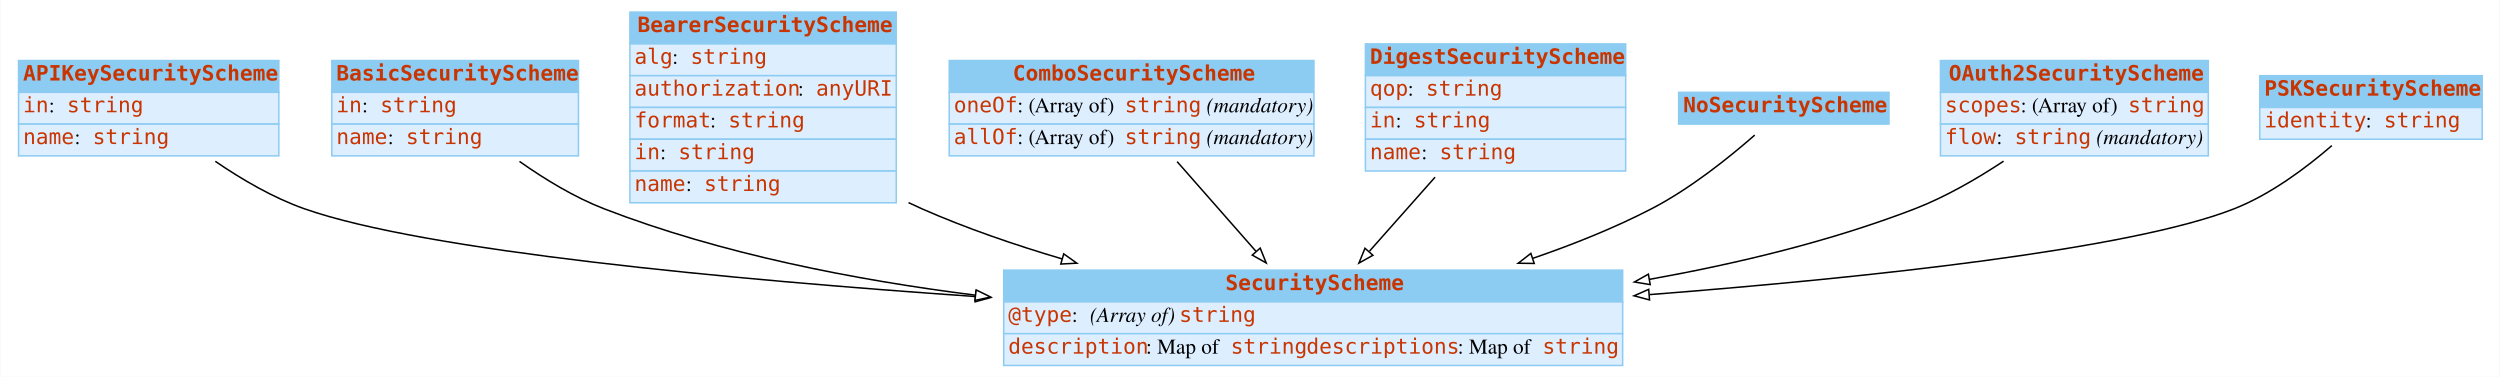
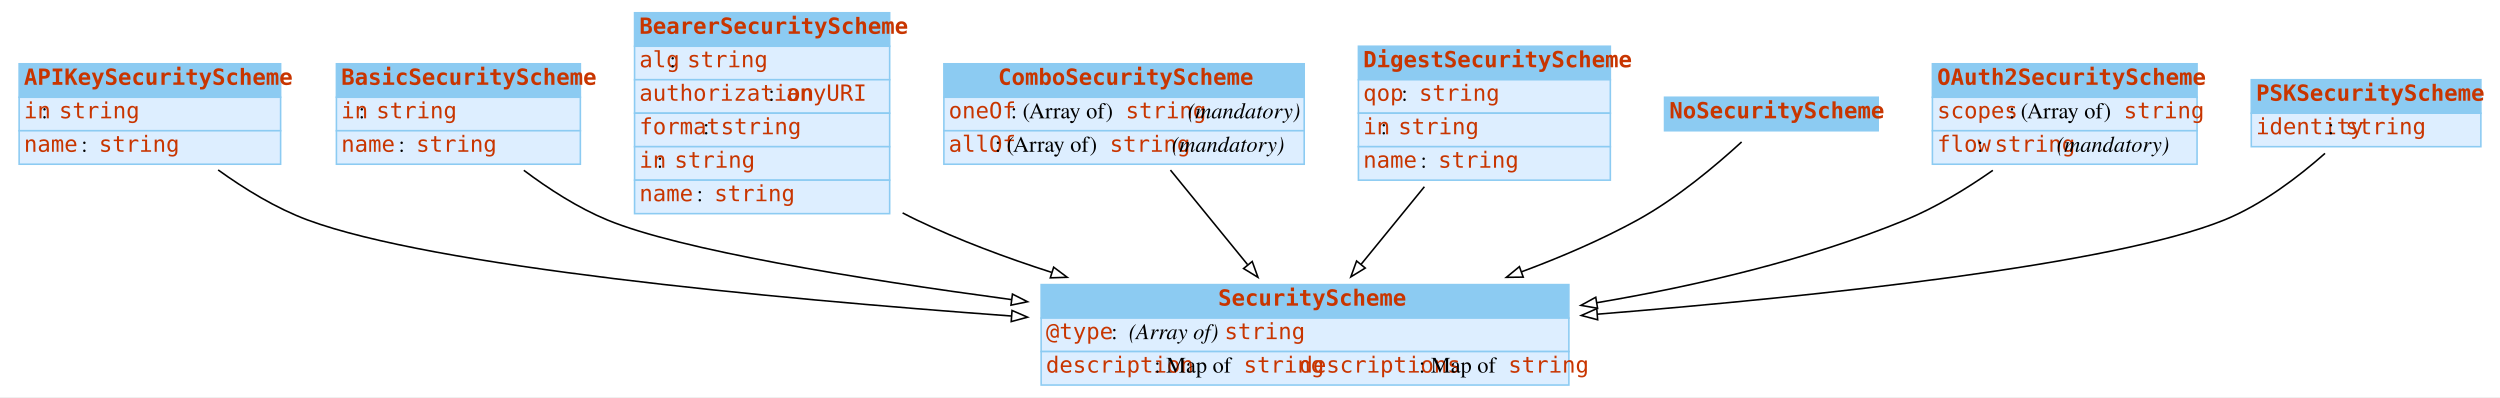
- <svg xmlns="http://www.w3.org/2000/svg" width="1652pt" height="249pt" viewBox="0.00 0.00 1651.50 249.00">
+ <svg xmlns="http://www.w3.org/2000/svg" width="1568pt" height="249pt" viewBox="0.00 0.00 1568.00 249.00">
  <g id="graph0" class="graph" transform="scale(1 1) rotate(0) translate(4 245)">
-     <polygon fill="white" stroke="none" points="-4,4 -4,-245 1647.5,-245 1647.5,4 -4,4" />
+     <polygon fill="#ffffff" stroke="transparent" points="-4,4 -4,-245 1564,-245 1564,4 -4,4" />
    <g id="node1" class="node">
-       <polygon fill="#8ccbf2" stroke="none" points="8,-184 8,-205 180,-205 180,-184 8,-184" />
-       <polygon fill="none" stroke="#8ccbf2" points="8,-184 8,-205 180,-205 180,-184 8,-184" />
+       <polygon fill="#8ccbf2" stroke="transparent" points="8,-184 8,-205 172,-205 172,-184 8,-184" />
+       <polygon fill="none" stroke="#8ccbf2" points="8,-184 8,-205 172,-205 172,-184 8,-184" />
      <text text-anchor="start" x="11" y="-191.8" font-family="mono" font-weight="bold" font-size="14.00" fill="#c83500">APIKeySecurityScheme</text>
-       <polygon fill="#ddeeff" stroke="none" points="8,-163 8,-184 180,-184 180,-163 8,-163" />
-       <polygon fill="none" stroke="#8ccbf2" points="8,-163 8,-184 180,-184 180,-163 8,-163" />
+       <polygon fill="#ddeeff" stroke="transparent" points="8,-163 8,-184 172,-184 172,-163 8,-163" />
+       <polygon fill="none" stroke="#8ccbf2" points="8,-163 8,-184 172,-184 172,-163 8,-163" />
      <text text-anchor="start" x="11" y="-170.8" font-family="mono" font-size="14.00" fill="#c83500">in</text>
-       <text text-anchor="start" x="28" y="-170.8" font-family="Times,serif" font-size="14.00"> : </text>
-       <text text-anchor="start" x="40" y="-170.8" font-family="mono" font-size="14.00" fill="#c83500">string</text>
-       <polygon fill="#ddeeff" stroke="none" points="8,-142 8,-163 180,-163 180,-142 8,-142" />
-       <polygon fill="none" stroke="#8ccbf2" points="8,-142 8,-163 180,-163 180,-142 8,-142" />
+       <text text-anchor="start" x="22" y="-170.8" font-family="Times,serif" font-size="14.00" fill="#000000"> : </text>
+       <text text-anchor="start" x="33" y="-170.8" font-family="mono" font-size="14.00" fill="#c83500">string</text>
+       <polygon fill="#ddeeff" stroke="transparent" points="8,-142 8,-163 172,-163 172,-142 8,-142" />
+       <polygon fill="none" stroke="#8ccbf2" points="8,-142 8,-163 172,-163 172,-142 8,-142" />
      <text text-anchor="start" x="11" y="-149.8" font-family="mono" font-size="14.00" fill="#c83500">name</text>
-       <text text-anchor="start" x="45" y="-149.8" font-family="Times,serif" font-size="14.00"> : </text>
-       <text text-anchor="start" x="57" y="-149.8" font-family="mono" font-size="14.00" fill="#c83500">string</text>
+       <text text-anchor="start" x="47" y="-149.8" font-family="Times,serif" font-size="14.00" fill="#000000"> : </text>
+       <text text-anchor="start" x="58" y="-149.8" font-family="mono" font-size="14.00" fill="#c83500">string</text>
    </g>
    <g id="node9" class="node">
-       <polygon fill="#8ccbf2" stroke="none" points="659,-45.5 659,-66.5 1068,-66.5 1068,-45.5 659,-45.5" />
-       <polygon fill="none" stroke="#8ccbf2" points="659,-45.5 659,-66.5 1068,-66.5 1068,-45.5 659,-45.5" />
-       <text text-anchor="start" x="805.5" y="-53.3" font-family="mono" font-weight="bold" font-size="14.00" fill="#c83500">SecurityScheme</text>
-       <polygon fill="#ddeeff" stroke="none" points="659,-24.5 659,-45.5 1068,-45.5 1068,-24.5 659,-24.5" />
-       <polygon fill="none" stroke="#8ccbf2" points="659,-24.5 659,-45.5 1068,-45.5 1068,-24.5 659,-24.5" />
-       <text text-anchor="start" x="662" y="-32.3" font-family="mono" font-size="14.00" fill="#c83500">@type</text>
-       <text text-anchor="start" x="704" y="-32.3" font-family="Times,serif" font-size="14.00"> : </text>
-       <text text-anchor="start" x="716" y="-32.3" font-family="Times,serif" font-style="italic" font-size="14.00">(Array of) </text>
-       <text text-anchor="start" x="775" y="-32.3" font-family="mono" font-size="14.00" fill="#c83500">string</text>
-       <polygon fill="#ddeeff" stroke="none" points="659,-3.5 659,-24.5 1068,-24.5 1068,-3.5 659,-3.5" />
-       <polygon fill="none" stroke="#8ccbf2" points="659,-3.5 659,-24.5 1068,-24.5 1068,-3.5 659,-3.5" />
-       <text text-anchor="start" x="662" y="-11.3" font-family="mono" font-size="14.00" fill="#c83500">description</text>
-       <text text-anchor="start" x="753" y="-11.3" font-family="Times,serif" font-size="14.00"> : Map of </text>
-       <text text-anchor="start" x="809" y="-11.3" font-family="mono" font-size="14.00" fill="#c83500">string</text>
-       <text text-anchor="start" x="859" y="-11.3" font-family="mono" font-size="14.00" fill="#c83500">descriptions</text>
-       <text text-anchor="start" x="959" y="-11.3" font-family="Times,serif" font-size="14.00"> : Map of </text>
-       <text text-anchor="start" x="1015" y="-11.3" font-family="mono" font-size="14.00" fill="#c83500">string</text>
+       <polygon fill="#8ccbf2" stroke="transparent" points="649,-45.5 649,-66.5 980,-66.5 980,-45.5 649,-45.5" />
+       <polygon fill="none" stroke="#8ccbf2" points="649,-45.5 649,-66.5 980,-66.5 980,-45.5 649,-45.5" />
+       <text text-anchor="start" x="760" y="-53.3" font-family="mono" font-weight="bold" font-size="14.00" fill="#c83500">SecurityScheme</text>
+       <polygon fill="#ddeeff" stroke="transparent" points="649,-24.5 649,-45.5 980,-45.5 980,-24.5 649,-24.5" />
+       <polygon fill="none" stroke="#8ccbf2" points="649,-24.5 649,-45.5 980,-45.5 980,-24.5 649,-24.5" />
+       <text text-anchor="start" x="652" y="-32.3" font-family="mono" font-size="14.00" fill="#c83500">@type</text>
+       <text text-anchor="start" x="693" y="-32.3" font-family="Times,serif" font-size="14.00" fill="#000000"> : </text>
+       <text text-anchor="start" x="704" y="-32.3" font-family="Times,serif" font-style="italic" font-size="14.00" fill="#000000">(Array of) </text>
+       <text text-anchor="start" x="764" y="-32.3" font-family="mono" font-size="14.00" fill="#c83500">string</text>
+       <polygon fill="#ddeeff" stroke="transparent" points="649,-3.5 649,-24.5 980,-24.5 980,-3.5 649,-3.5" />
+       <polygon fill="none" stroke="#8ccbf2" points="649,-3.5 649,-24.5 980,-24.5 980,-3.5 649,-3.5" />
+       <text text-anchor="start" x="652" y="-11.3" font-family="mono" font-size="14.00" fill="#c83500">description</text>
+       <text text-anchor="start" x="720" y="-11.3" font-family="Times,serif" font-size="14.00" fill="#000000"> : Map of </text>
+       <text text-anchor="start" x="776" y="-11.3" font-family="mono" font-size="14.00" fill="#c83500">string</text>
+       <text text-anchor="start" x="811" y="-11.3" font-family="mono" font-size="14.00" fill="#c83500">descriptions</text>
+       <text text-anchor="start" x="886" y="-11.3" font-family="Times,serif" font-size="14.00" fill="#000000"> : Map of </text>
+       <text text-anchor="start" x="942" y="-11.3" font-family="mono" font-size="14.00" fill="#c83500">string</text>
    </g>
    <g id="edge1" class="edge">
-       <path fill="none" stroke="black" d="M138.026,-138.394C155.454,-126.464 176.26,-114.282 197,-107 276.45,-79.104 479.195,-60.206 640.283,-49.055" />
-       <polygon fill="white" stroke="black" points="640.608,-52.541 650.345,-48.364 640.129,-45.557 640.608,-52.541" />
+       <path fill="none" stroke="#000000" d="M132.822,-138.409C149.398,-126.475 169.147,-114.347 189,-107 267.427,-77.977 475.672,-58.092 630.359,-46.797" />
+       <polygon fill="#ffffff" stroke="#000000" points="630.747,-50.278 640.468,-46.066 630.242,-43.297 630.747,-50.278" />
    </g>
    <g id="node2" class="node">
-       <polygon fill="#8ccbf2" stroke="none" points="215,-184 215,-205 378,-205 378,-184 215,-184" />
-       <polygon fill="none" stroke="#8ccbf2" points="215,-184 215,-205 378,-205 378,-184 215,-184" />
-       <text text-anchor="start" x="218" y="-191.8" font-family="mono" font-weight="bold" font-size="14.00" fill="#c83500">BasicSecurityScheme</text>
-       <polygon fill="#ddeeff" stroke="none" points="215,-163 215,-184 378,-184 378,-163 215,-163" />
-       <polygon fill="none" stroke="#8ccbf2" points="215,-163 215,-184 378,-184 378,-163 215,-163" />
-       <text text-anchor="start" x="218" y="-170.8" font-family="mono" font-size="14.00" fill="#c83500">in</text>
-       <text text-anchor="start" x="235" y="-170.8" font-family="Times,serif" font-size="14.00"> : </text>
-       <text text-anchor="start" x="247" y="-170.8" font-family="mono" font-size="14.00" fill="#c83500">string</text>
-       <polygon fill="#ddeeff" stroke="none" points="215,-142 215,-163 378,-163 378,-142 215,-142" />
-       <polygon fill="none" stroke="#8ccbf2" points="215,-142 215,-163 378,-163 378,-142 215,-142" />
-       <text text-anchor="start" x="218" y="-149.8" font-family="mono" font-size="14.00" fill="#c83500">name</text>
-       <text text-anchor="start" x="252" y="-149.8" font-family="Times,serif" font-size="14.00"> : </text>
-       <text text-anchor="start" x="264" y="-149.8" font-family="mono" font-size="14.00" fill="#c83500">string</text>
+       <polygon fill="#8ccbf2" stroke="transparent" points="207,-184 207,-205 360,-205 360,-184 207,-184" />
+       <polygon fill="none" stroke="#8ccbf2" points="207,-184 207,-205 360,-205 360,-184 207,-184" />
+       <text text-anchor="start" x="210" y="-191.8" font-family="mono" font-weight="bold" font-size="14.00" fill="#c83500">BasicSecurityScheme</text>
+       <polygon fill="#ddeeff" stroke="transparent" points="207,-163 207,-184 360,-184 360,-163 207,-163" />
+       <polygon fill="none" stroke="#8ccbf2" points="207,-163 207,-184 360,-184 360,-163 207,-163" />
+       <text text-anchor="start" x="210" y="-170.8" font-family="mono" font-size="14.00" fill="#c83500">in</text>
+       <text text-anchor="start" x="221" y="-170.8" font-family="Times,serif" font-size="14.00" fill="#000000"> : </text>
+       <text text-anchor="start" x="232" y="-170.8" font-family="mono" font-size="14.00" fill="#c83500">string</text>
+       <polygon fill="#ddeeff" stroke="transparent" points="207,-142 207,-163 360,-163 360,-142 207,-142" />
+       <polygon fill="none" stroke="#8ccbf2" points="207,-142 207,-163 360,-163 360,-142 207,-142" />
+       <text text-anchor="start" x="210" y="-149.8" font-family="mono" font-size="14.00" fill="#c83500">name</text>
+       <text text-anchor="start" x="246" y="-149.8" font-family="Times,serif" font-size="14.00" fill="#000000"> : </text>
+       <text text-anchor="start" x="257" y="-149.8" font-family="mono" font-size="14.00" fill="#c83500">string</text>
    </g>
    <g id="edge2" class="edge">
-       <path fill="none" stroke="black" d="M339.038,-138.329C355.638,-126.615 375.346,-114.595 395,-107 472.083,-77.212 560.832,-59.949 640.183,-49.966" />
-       <polygon fill="white" stroke="black" points="640.812,-53.415 650.312,-48.725 639.96,-46.467 640.812,-53.415" />
+       <path fill="none" stroke="#000000" d="M324.533,-138.186C340.073,-126.525 358.47,-114.632 377,-107 422.615,-88.212 532.328,-70.291 630.405,-57.091" />
+       <polygon fill="#ffffff" stroke="#000000" points="631.017,-60.54 640.466,-55.748 630.09,-53.602 631.017,-60.54" />
    </g>
    <g id="node3" class="node">
-       <polygon fill="#8ccbf2" stroke="none" points="412,-216 412,-237 588,-237 588,-216 412,-216" />
-       <polygon fill="none" stroke="#8ccbf2" points="412,-216 412,-237 588,-237 588,-216 412,-216" />
-       <text text-anchor="start" x="417" y="-223.8" font-family="mono" font-weight="bold" font-size="14.00" fill="#c83500">BearerSecurityScheme</text>
-       <polygon fill="#ddeeff" stroke="none" points="412,-195 412,-216 588,-216 588,-195 412,-195" />
-       <polygon fill="none" stroke="#8ccbf2" points="412,-195 412,-216 588,-216 588,-195 412,-195" />
-       <text text-anchor="start" x="415" y="-202.8" font-family="mono" font-size="14.00" fill="#c83500">alg</text>
-       <text text-anchor="start" x="440" y="-202.8" font-family="Times,serif" font-size="14.00"> : </text>
-       <text text-anchor="start" x="452" y="-202.8" font-family="mono" font-size="14.00" fill="#c83500">string</text>
-       <polygon fill="#ddeeff" stroke="none" points="412,-174 412,-195 588,-195 588,-174 412,-174" />
-       <polygon fill="none" stroke="#8ccbf2" points="412,-174 412,-195 588,-195 588,-174 412,-174" />
-       <text text-anchor="start" x="415" y="-181.8" font-family="mono" font-size="14.00" fill="#c83500">authorization</text>
-       <text text-anchor="start" x="523" y="-181.8" font-family="Times,serif" font-size="14.00"> : </text>
-       <text text-anchor="start" x="535" y="-181.8" font-family="mono" font-size="14.00" fill="#c83500">anyURI</text>
-       <polygon fill="#ddeeff" stroke="none" points="412,-153 412,-174 588,-174 588,-153 412,-153" />
-       <polygon fill="none" stroke="#8ccbf2" points="412,-153 412,-174 588,-174 588,-153 412,-153" />
-       <text text-anchor="start" x="415" y="-160.8" font-family="mono" font-size="14.00" fill="#c83500">format</text>
-       <text text-anchor="start" x="465" y="-160.8" font-family="Times,serif" font-size="14.00"> : </text>
-       <text text-anchor="start" x="477" y="-160.8" font-family="mono" font-size="14.00" fill="#c83500">string</text>
-       <polygon fill="#ddeeff" stroke="none" points="412,-132 412,-153 588,-153 588,-132 412,-132" />
-       <polygon fill="none" stroke="#8ccbf2" points="412,-132 412,-153 588,-153 588,-132 412,-132" />
-       <text text-anchor="start" x="415" y="-139.8" font-family="mono" font-size="14.00" fill="#c83500">in</text>
-       <text text-anchor="start" x="432" y="-139.8" font-family="Times,serif" font-size="14.00"> : </text>
-       <text text-anchor="start" x="444" y="-139.8" font-family="mono" font-size="14.00" fill="#c83500">string</text>
-       <polygon fill="#ddeeff" stroke="none" points="412,-111 412,-132 588,-132 588,-111 412,-111" />
-       <polygon fill="none" stroke="#8ccbf2" points="412,-111 412,-132 588,-132 588,-111 412,-111" />
-       <text text-anchor="start" x="415" y="-118.8" font-family="mono" font-size="14.00" fill="#c83500">name</text>
-       <text text-anchor="start" x="449" y="-118.8" font-family="Times,serif" font-size="14.00"> : </text>
-       <text text-anchor="start" x="461" y="-118.8" font-family="mono" font-size="14.00" fill="#c83500">string</text>
+       <polygon fill="#8ccbf2" stroke="transparent" points="394,-216 394,-237 554,-237 554,-216 394,-216" />
+       <polygon fill="none" stroke="#8ccbf2" points="394,-216 394,-237 554,-237 554,-216 394,-216" />
+       <text text-anchor="start" x="397" y="-223.8" font-family="mono" font-weight="bold" font-size="14.00" fill="#c83500">BearerSecurityScheme</text>
+       <polygon fill="#ddeeff" stroke="transparent" points="394,-195 394,-216 554,-216 554,-195 394,-195" />
+       <polygon fill="none" stroke="#8ccbf2" points="394,-195 394,-216 554,-216 554,-195 394,-195" />
+       <text text-anchor="start" x="397" y="-202.8" font-family="mono" font-size="14.00" fill="#c83500">alg</text>
+       <text text-anchor="start" x="416" y="-202.8" font-family="Times,serif" font-size="14.00" fill="#000000"> : </text>
+       <text text-anchor="start" x="427" y="-202.8" font-family="mono" font-size="14.00" fill="#c83500">string</text>
+       <polygon fill="#ddeeff" stroke="transparent" points="394,-174 394,-195 554,-195 554,-174 394,-174" />
+       <polygon fill="none" stroke="#8ccbf2" points="394,-174 394,-195 554,-195 554,-174 394,-174" />
+       <text text-anchor="start" x="397" y="-181.8" font-family="mono" font-size="14.00" fill="#c83500">authorization</text>
+       <text text-anchor="start" x="478" y="-181.8" font-family="Times,serif" font-size="14.00" fill="#000000"> : </text>
+       <text text-anchor="start" x="489" y="-181.8" font-family="mono" font-size="14.00" fill="#c83500">anyURI</text>
+       <polygon fill="#ddeeff" stroke="transparent" points="394,-153 394,-174 554,-174 554,-153 394,-153" />
+       <polygon fill="none" stroke="#8ccbf2" points="394,-153 394,-174 554,-174 554,-153 394,-153" />
+       <text text-anchor="start" x="397" y="-160.8" font-family="mono" font-size="14.00" fill="#c83500">format</text>
+       <text text-anchor="start" x="437" y="-160.8" font-family="Times,serif" font-size="14.00" fill="#000000"> : </text>
+       <text text-anchor="start" x="448" y="-160.8" font-family="mono" font-size="14.00" fill="#c83500">string</text>
+       <polygon fill="#ddeeff" stroke="transparent" points="394,-132 394,-153 554,-153 554,-132 394,-132" />
+       <polygon fill="none" stroke="#8ccbf2" points="394,-132 394,-153 554,-153 554,-132 394,-132" />
+       <text text-anchor="start" x="397" y="-139.8" font-family="mono" font-size="14.00" fill="#c83500">in</text>
+       <text text-anchor="start" x="408" y="-139.8" font-family="Times,serif" font-size="14.00" fill="#000000"> : </text>
+       <text text-anchor="start" x="419" y="-139.8" font-family="mono" font-size="14.00" fill="#c83500">string</text>
+       <polygon fill="#ddeeff" stroke="transparent" points="394,-111 394,-132 554,-132 554,-111 394,-111" />
+       <polygon fill="none" stroke="#8ccbf2" points="394,-111 394,-132 554,-132 554,-111 394,-111" />
+       <text text-anchor="start" x="397" y="-118.8" font-family="mono" font-size="14.00" fill="#c83500">name</text>
+       <text text-anchor="start" x="433" y="-118.8" font-family="Times,serif" font-size="14.00" fill="#000000"> : </text>
+       <text text-anchor="start" x="444" y="-118.8" font-family="mono" font-size="14.00" fill="#c83500">string</text>
    </g>
    <g id="edge3" class="edge">
-       <path fill="none" stroke="black" d="M596.099,-111.107C599.072,-109.673 602.043,-108.299 605,-107 634.184,-94.178 666.268,-83.164 697.599,-73.909" />
-       <polygon fill="white" stroke="black" points="698.667,-77.243 707.294,-71.093 696.715,-70.521 698.667,-77.243" />
+       <path fill="none" stroke="#000000" d="M562.118,-111.472C565.08,-109.906 568.045,-108.411 571,-107 597.564,-94.321 626.849,-83.385 655.616,-74.146" />
+       <polygon fill="#ffffff" stroke="#000000" points="656.862,-77.423 665.347,-71.078 654.758,-70.747 656.862,-77.423" />
    </g>
    <g id="node4" class="node">
-       <polygon fill="#8ccbf2" stroke="none" points="623,-184 623,-205 864,-205 864,-184 623,-184" />
-       <polygon fill="none" stroke="#8ccbf2" points="623,-184 623,-205 864,-205 864,-184 623,-184" />
-       <text text-anchor="start" x="665" y="-191.8" font-family="mono" font-weight="bold" font-size="14.00" fill="#c83500">ComboSecurityScheme</text>
-       <polygon fill="#ddeeff" stroke="none" points="623,-163 623,-184 864,-184 864,-163 623,-163" />
-       <polygon fill="none" stroke="#8ccbf2" points="623,-163 623,-184 864,-184 864,-163 623,-163" />
-       <text text-anchor="start" x="626" y="-170.8" font-family="mono" font-size="14.00" fill="#c83500">oneOf</text>
-       <text text-anchor="start" x="668" y="-170.8" font-family="Times,serif" font-size="14.00"> : (Array of) </text>
-       <text text-anchor="start" x="739" y="-170.8" font-family="mono" font-size="14.00" fill="#c83500">string</text>
-       <text text-anchor="start" x="789" y="-170.8" font-family="Times,serif" font-size="14.00"> </text>
-       <text text-anchor="start" x="793" y="-170.8" font-family="Times,serif" font-style="italic" font-size="14.00">(mandatory)</text>
-       <polygon fill="#ddeeff" stroke="none" points="623,-142 623,-163 864,-163 864,-142 623,-142" />
-       <polygon fill="none" stroke="#8ccbf2" points="623,-142 623,-163 864,-163 864,-142 623,-142" />
-       <text text-anchor="start" x="626" y="-149.8" font-family="mono" font-size="14.00" fill="#c83500">allOf</text>
-       <text text-anchor="start" x="668" y="-149.8" font-family="Times,serif" font-size="14.00"> : (Array of) </text>
-       <text text-anchor="start" x="739" y="-149.8" font-family="mono" font-size="14.00" fill="#c83500">string</text>
-       <text text-anchor="start" x="789" y="-149.8" font-family="Times,serif" font-size="14.00"> </text>
-       <text text-anchor="start" x="793" y="-149.8" font-family="Times,serif" font-style="italic" font-size="14.00">(mandatory)</text>
+       <polygon fill="#8ccbf2" stroke="transparent" points="588,-184 588,-205 814,-205 814,-184 588,-184" />
+       <polygon fill="none" stroke="#8ccbf2" points="588,-184 588,-205 814,-205 814,-184 588,-184" />
+       <text text-anchor="start" x="622" y="-191.8" font-family="mono" font-weight="bold" font-size="14.00" fill="#c83500">ComboSecurityScheme</text>
+       <polygon fill="#ddeeff" stroke="transparent" points="588,-163 588,-184 814,-184 814,-163 588,-163" />
+       <polygon fill="none" stroke="#8ccbf2" points="588,-163 588,-184 814,-184 814,-163 588,-163" />
+       <text text-anchor="start" x="591" y="-170.8" font-family="mono" font-size="14.00" fill="#c83500">oneOf</text>
+       <text text-anchor="start" x="630" y="-170.8" font-family="Times,serif" font-size="14.00" fill="#000000"> : (Array of) </text>
+       <text text-anchor="start" x="702" y="-170.8" font-family="mono" font-size="14.00" fill="#c83500">string</text>
+       <text text-anchor="start" x="737" y="-170.8" font-family="Times,serif" font-size="14.00" fill="#000000"> </text>
+       <text text-anchor="start" x="741" y="-170.8" font-family="Times,serif" font-style="italic" font-size="14.00" fill="#000000">(mandatory)</text>
+       <polygon fill="#ddeeff" stroke="transparent" points="588,-142 588,-163 814,-163 814,-142 588,-142" />
+       <polygon fill="none" stroke="#8ccbf2" points="588,-142 588,-163 814,-163 814,-142 588,-142" />
+       <text text-anchor="start" x="591" y="-149.8" font-family="mono" font-size="14.00" fill="#c83500">allOf</text>
+       <text text-anchor="start" x="620" y="-149.8" font-family="Times,serif" font-size="14.00" fill="#000000"> : (Array of) </text>
+       <text text-anchor="start" x="692" y="-149.8" font-family="mono" font-size="14.00" fill="#c83500">string</text>
+       <text text-anchor="start" x="727" y="-149.8" font-family="Times,serif" font-size="14.00" fill="#000000"> </text>
+       <text text-anchor="start" x="731" y="-149.8" font-family="Times,serif" font-style="italic" font-size="14.00" fill="#000000">(mandatory)</text>
    </g>
    <g id="edge4" class="edge">
-       <path fill="none" stroke="black" d="M773.592,-138.202C789.46,-120.152 808.973,-97.955 825.718,-78.909" />
-       <polygon fill="white" stroke="black" points="828.49,-81.056 832.464,-71.234 823.233,-76.434 828.49,-81.056" />
+       <path fill="none" stroke="#000000" d="M730.1,-138.333C744.863,-120.239 762.918,-98.109 778.492,-79.02" />
+       <polygon fill="#ffffff" stroke="#000000" points="781.389,-81.007 784.998,-71.046 775.965,-76.582 781.389,-81.007" />
    </g>
    <g id="node5" class="node">
-       <polygon fill="#8ccbf2" stroke="none" points="898,-195 898,-216 1070,-216 1070,-195 898,-195" />
-       <polygon fill="none" stroke="#8ccbf2" points="898,-195 898,-216 1070,-216 1070,-195 898,-195" />
-       <text text-anchor="start" x="901" y="-202.8" font-family="mono" font-weight="bold" font-size="14.00" fill="#c83500">DigestSecurityScheme</text>
-       <polygon fill="#ddeeff" stroke="none" points="898,-174 898,-195 1070,-195 1070,-174 898,-174" />
-       <polygon fill="none" stroke="#8ccbf2" points="898,-174 898,-195 1070,-195 1070,-174 898,-174" />
-       <text text-anchor="start" x="901" y="-181.8" font-family="mono" font-size="14.00" fill="#c83500">qop</text>
-       <text text-anchor="start" x="926" y="-181.8" font-family="Times,serif" font-size="14.00"> : </text>
-       <text text-anchor="start" x="938" y="-181.8" font-family="mono" font-size="14.00" fill="#c83500">string</text>
-       <polygon fill="#ddeeff" stroke="none" points="898,-153 898,-174 1070,-174 1070,-153 898,-153" />
-       <polygon fill="none" stroke="#8ccbf2" points="898,-153 898,-174 1070,-174 1070,-153 898,-153" />
-       <text text-anchor="start" x="901" y="-160.8" font-family="mono" font-size="14.00" fill="#c83500">in</text>
-       <text text-anchor="start" x="918" y="-160.8" font-family="Times,serif" font-size="14.00"> : </text>
-       <text text-anchor="start" x="930" y="-160.8" font-family="mono" font-size="14.00" fill="#c83500">string</text>
-       <polygon fill="#ddeeff" stroke="none" points="898,-132 898,-153 1070,-153 1070,-132 898,-132" />
-       <polygon fill="none" stroke="#8ccbf2" points="898,-132 898,-153 1070,-153 1070,-132 898,-132" />
-       <text text-anchor="start" x="901" y="-139.8" font-family="mono" font-size="14.00" fill="#c83500">name</text>
-       <text text-anchor="start" x="935" y="-139.8" font-family="Times,serif" font-size="14.00"> : </text>
-       <text text-anchor="start" x="947" y="-139.8" font-family="mono" font-size="14.00" fill="#c83500">string</text>
+       <polygon fill="#8ccbf2" stroke="transparent" points="848,-195 848,-216 1006,-216 1006,-195 848,-195" />
+       <polygon fill="none" stroke="#8ccbf2" points="848,-195 848,-216 1006,-216 1006,-195 848,-195" />
+       <text text-anchor="start" x="851" y="-202.8" font-family="mono" font-weight="bold" font-size="14.00" fill="#c83500">DigestSecurityScheme</text>
+       <polygon fill="#ddeeff" stroke="transparent" points="848,-174 848,-195 1006,-195 1006,-174 848,-174" />
+       <polygon fill="none" stroke="#8ccbf2" points="848,-174 848,-195 1006,-195 1006,-174 848,-174" />
+       <text text-anchor="start" x="851" y="-181.8" font-family="mono" font-size="14.00" fill="#c83500">qop</text>
+       <text text-anchor="start" x="875" y="-181.8" font-family="Times,serif" font-size="14.00" fill="#000000"> : </text>
+       <text text-anchor="start" x="886" y="-181.8" font-family="mono" font-size="14.00" fill="#c83500">string</text>
+       <polygon fill="#ddeeff" stroke="transparent" points="848,-153 848,-174 1006,-174 1006,-153 848,-153" />
+       <polygon fill="none" stroke="#8ccbf2" points="848,-153 848,-174 1006,-174 1006,-153 848,-153" />
+       <text text-anchor="start" x="851" y="-160.8" font-family="mono" font-size="14.00" fill="#c83500">in</text>
+       <text text-anchor="start" x="862" y="-160.8" font-family="Times,serif" font-size="14.00" fill="#000000"> : </text>
+       <text text-anchor="start" x="873" y="-160.8" font-family="mono" font-size="14.00" fill="#c83500">string</text>
+       <polygon fill="#ddeeff" stroke="transparent" points="848,-132 848,-153 1006,-153 1006,-132 848,-132" />
+       <polygon fill="none" stroke="#8ccbf2" points="848,-132 848,-153 1006,-153 1006,-132 848,-132" />
+       <text text-anchor="start" x="851" y="-139.8" font-family="mono" font-size="14.00" fill="#c83500">name</text>
+       <text text-anchor="start" x="887" y="-139.8" font-family="Times,serif" font-size="14.00" fill="#000000"> : </text>
+       <text text-anchor="start" x="898" y="-139.8" font-family="mono" font-size="14.00" fill="#c83500">string</text>
    </g>
    <g id="edge5" class="edge">
-       <path fill="none" stroke="black" d="M944.045,-127.926C930.093,-112.188 914.488,-94.584 900.724,-79.057" />
-       <polygon fill="white" stroke="black" points="902.966,-76.309 893.713,-71.147 897.727,-80.952 902.966,-76.309" />
+       <path fill="none" stroke="#000000" d="M889.373,-127.882C876.579,-112.201 862.327,-94.733 849.69,-79.244" />
+       <polygon fill="#ffffff" stroke="#000000" points="852.279,-76.88 843.245,-71.344 846.855,-81.305 852.279,-76.88" />
    </g>
    <g id="node6" class="node">
-       <polygon fill="#8ccbf2" stroke="none" points="1105,-163 1105,-184 1244,-184 1244,-163 1105,-163" />
-       <polygon fill="none" stroke="#8ccbf2" points="1105,-163 1105,-184 1244,-184 1244,-163 1105,-163" />
-       <text text-anchor="start" x="1108" y="-170.8" font-family="mono" font-weight="bold" font-size="14.00" fill="#c83500">NoSecurityScheme</text>
+       <polygon fill="#8ccbf2" stroke="transparent" points="1040,-163 1040,-184 1174,-184 1174,-163 1040,-163" />
+       <polygon fill="none" stroke="#8ccbf2" points="1040,-163 1040,-184 1174,-184 1174,-163 1040,-163" />
+       <text text-anchor="start" x="1043" y="-170.8" font-family="mono" font-weight="bold" font-size="14.00" fill="#c83500">NoSecurityScheme</text>
    </g>
    <g id="edge6" class="edge">
-       <path fill="none" stroke="black" d="M1155.27,-155.723C1138.47,-141.016 1112.6,-120.229 1087,-107 1062.56,-94.373 1035.45,-83.505 1008.77,-74.346" />
-       <polygon fill="white" stroke="black" points="1009.56,-70.919 998.964,-71.049 1007.33,-77.554 1009.56,-70.919" />
+       <path fill="none" stroke="#000000" d="M1088.341,-155.97C1072.158,-141.141 1047.536,-120.451 1023,-107 1000.338,-94.577 975.124,-83.74 950.272,-74.514" />
+       <polygon fill="#ffffff" stroke="#000000" points="951.365,-71.187 940.771,-71.057 948.972,-77.766 951.365,-71.187" />
    </g>
    <g id="node7" class="node">
-       <polygon fill="#8ccbf2" stroke="none" points="1278,-184 1278,-205 1455,-205 1455,-184 1278,-184" />
-       <polygon fill="none" stroke="#8ccbf2" points="1278,-184 1278,-205 1455,-205 1455,-184 1278,-184" />
-       <text text-anchor="start" x="1283.5" y="-191.8" font-family="mono" font-weight="bold" font-size="14.00" fill="#c83500">OAuth2SecurityScheme</text>
-       <polygon fill="#ddeeff" stroke="none" points="1278,-163 1278,-184 1455,-184 1455,-163 1278,-163" />
-       <polygon fill="none" stroke="#8ccbf2" points="1278,-163 1278,-184 1455,-184 1455,-163 1278,-163" />
-       <text text-anchor="start" x="1281" y="-170.8" font-family="mono" font-size="14.00" fill="#c83500">scopes</text>
-       <text text-anchor="start" x="1331" y="-170.8" font-family="Times,serif" font-size="14.00"> : (Array of) </text>
-       <text text-anchor="start" x="1402" y="-170.8" font-family="mono" font-size="14.00" fill="#c83500">string</text>
-       <polygon fill="#ddeeff" stroke="none" points="1278,-142 1278,-163 1455,-163 1455,-142 1278,-142" />
-       <polygon fill="none" stroke="#8ccbf2" points="1278,-142 1278,-163 1455,-163 1455,-142 1278,-142" />
-       <text text-anchor="start" x="1281" y="-149.8" font-family="mono" font-size="14.00" fill="#c83500">flow</text>
-       <text text-anchor="start" x="1315" y="-149.8" font-family="Times,serif" font-size="14.00"> : </text>
-       <text text-anchor="start" x="1327" y="-149.8" font-family="mono" font-size="14.00" fill="#c83500">string</text>
-       <text text-anchor="start" x="1377" y="-149.8" font-family="Times,serif" font-size="14.00"> </text>
-       <text text-anchor="start" x="1381" y="-149.8" font-family="Times,serif" font-style="italic" font-size="14.00">(mandatory)</text>
+       <polygon fill="#8ccbf2" stroke="transparent" points="1208,-184 1208,-205 1374,-205 1374,-184 1208,-184" />
+       <polygon fill="none" stroke="#8ccbf2" points="1208,-184 1208,-205 1374,-205 1374,-184 1208,-184" />
+       <text text-anchor="start" x="1211" y="-191.8" font-family="mono" font-weight="bold" font-size="14.00" fill="#c83500">OAuth2SecurityScheme</text>
+       <polygon fill="#ddeeff" stroke="transparent" points="1208,-163 1208,-184 1374,-184 1374,-163 1208,-163" />
+       <polygon fill="none" stroke="#8ccbf2" points="1208,-163 1208,-184 1374,-184 1374,-163 1208,-163" />
+       <text text-anchor="start" x="1211" y="-170.8" font-family="mono" font-size="14.00" fill="#c83500">scopes</text>
+       <text text-anchor="start" x="1256" y="-170.8" font-family="Times,serif" font-size="14.00" fill="#000000"> : (Array of) </text>
+       <text text-anchor="start" x="1328" y="-170.8" font-family="mono" font-size="14.00" fill="#c83500">string</text>
+       <polygon fill="#ddeeff" stroke="transparent" points="1208,-142 1208,-163 1374,-163 1374,-142 1208,-142" />
+       <polygon fill="none" stroke="#8ccbf2" points="1208,-142 1208,-163 1374,-163 1374,-142 1208,-142" />
+       <text text-anchor="start" x="1211" y="-149.8" font-family="mono" font-size="14.00" fill="#c83500">flow</text>
+       <text text-anchor="start" x="1236" y="-149.8" font-family="Times,serif" font-size="14.00" fill="#000000"> : </text>
+       <text text-anchor="start" x="1247" y="-149.8" font-family="mono" font-size="14.00" fill="#c83500">string</text>
+       <text text-anchor="start" x="1282" y="-149.8" font-family="Times,serif" font-size="14.00" fill="#000000"> </text>
+       <text text-anchor="start" x="1286" y="-149.8" font-family="Times,serif" font-style="italic" font-size="14.00" fill="#000000">(mandatory)</text>
    </g>
    <g id="edge7" class="edge">
-       <path fill="none" stroke="black" d="M1319.71,-138.495C1302.12,-126.871 1281.39,-114.867 1261,-107 1205.92,-85.748 1144.06,-70.85 1085.82,-60.425" />
-       <polygon fill="white" stroke="black" points="1086.2,-56.939 1075.75,-58.66 1084.99,-63.834 1086.2,-56.939" />
+       <path fill="none" stroke="#000000" d="M1245.899,-138.161C1229.437,-126.641 1210.144,-114.844 1191,-107 1130.292,-82.126 1060.5,-65.808 997.597,-55.145" />
+       <polygon fill="#ffffff" stroke="#000000" points="998.001,-51.664 987.563,-53.482 996.856,-58.57 998.001,-51.664" />
    </g>
    <g id="node8" class="node">
-       <polygon fill="#8ccbf2" stroke="none" points="1489,-174 1489,-195 1636,-195 1636,-174 1489,-174" />
-       <polygon fill="none" stroke="#8ccbf2" points="1489,-174 1489,-195 1636,-195 1636,-174 1489,-174" />
-       <text text-anchor="start" x="1492" y="-181.8" font-family="mono" font-weight="bold" font-size="14.00" fill="#c83500">PSKSecurityScheme</text>
-       <polygon fill="#ddeeff" stroke="none" points="1489,-153 1489,-174 1636,-174 1636,-153 1489,-153" />
-       <polygon fill="none" stroke="#8ccbf2" points="1489,-153 1489,-174 1636,-174 1636,-153 1489,-153" />
-       <text text-anchor="start" x="1492" y="-160.8" font-family="mono" font-size="14.00" fill="#c83500">identity</text>
-       <text text-anchor="start" x="1559" y="-160.8" font-family="Times,serif" font-size="14.00"> : </text>
-       <text text-anchor="start" x="1571" y="-160.8" font-family="mono" font-size="14.00" fill="#c83500">string</text>
+       <polygon fill="#8ccbf2" stroke="transparent" points="1408,-174 1408,-195 1552,-195 1552,-174 1408,-174" />
+       <polygon fill="none" stroke="#8ccbf2" points="1408,-174 1408,-195 1552,-195 1552,-174 1408,-174" />
+       <text text-anchor="start" x="1411" y="-181.8" font-family="mono" font-weight="bold" font-size="14.00" fill="#c83500">PSKSecurityScheme</text>
+       <polygon fill="#ddeeff" stroke="transparent" points="1408,-153 1408,-174 1552,-174 1552,-153 1408,-153" />
+       <polygon fill="none" stroke="#8ccbf2" points="1408,-153 1408,-174 1552,-174 1552,-153 1408,-153" />
+       <text text-anchor="start" x="1411" y="-160.8" font-family="mono" font-size="14.00" fill="#c83500">identity</text>
+       <text text-anchor="start" x="1456" y="-160.8" font-family="Times,serif" font-size="14.00" fill="#000000"> : </text>
+       <text text-anchor="start" x="1467" y="-160.8" font-family="mono" font-size="14.00" fill="#c83500">string</text>
    </g>
    <g id="edge8" class="edge">
-       <path fill="none" stroke="black" d="M1536.63,-148.782C1519.7,-134.124 1496.17,-116.486 1472,-107 1403.24,-80.015 1230.03,-61.568 1085.84,-50.332" />
-       <polygon fill="white" stroke="black" points="1085.75,-46.815 1075.51,-49.536 1085.21,-53.794 1085.75,-46.815" />
+       <path fill="none" stroke="#000000" d="M1454.244,-148.806C1437.59,-134.085 1414.667,-116.571 1391,-107 1321.662,-78.96 1139.247,-59.424 997.906,-47.942" />
+       <polygon fill="#ffffff" stroke="#000000" points="998.051,-44.443 987.803,-47.129 997.49,-51.42 998.051,-44.443" />
    </g>
  </g>
</svg>
